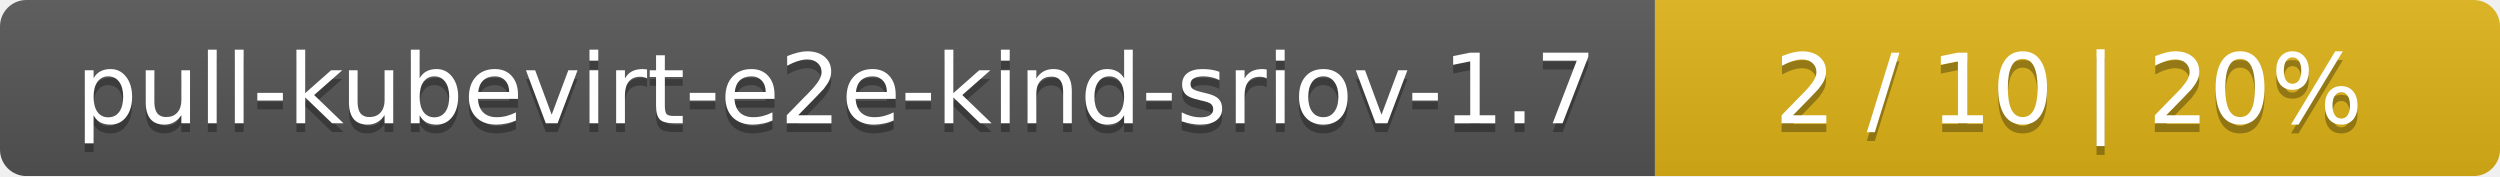
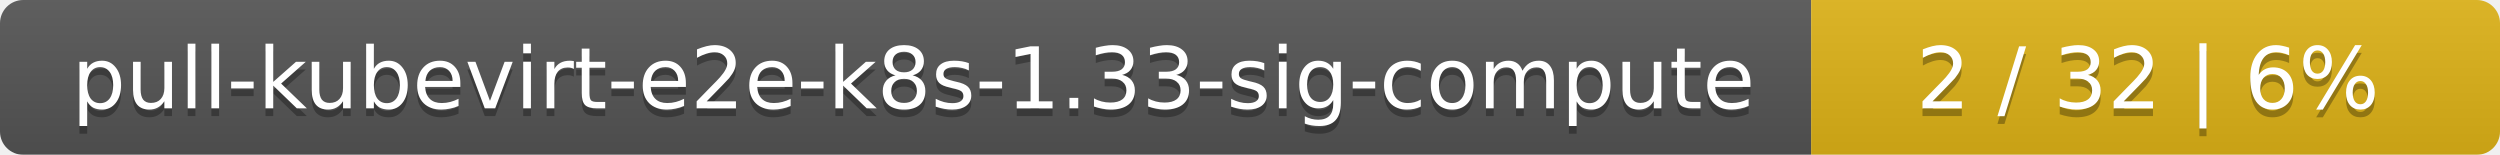
- <svg xmlns="http://www.w3.org/2000/svg" width="284" height="20">
+ <svg xmlns="http://www.w3.org/2000/svg" width="323" height="20">
  <linearGradient id="smooth" x2="0" y2="100%">
    <stop offset="0" stop-color="#bbb" stop-opacity=".1" />
    <stop offset="1" stop-opacity=".1" />
  </linearGradient>
  <mask id="round">
-     <rect width="284" height="20" rx="3" fill="#fff" />
+     <rect width="323" height="20" rx="3" fill="#fff" />
  </mask>
  <g mask="url(#round)">
-     <rect width="188" height="20" fill="#555" />
-     <rect x="188" width="96" height="20" fill="#dfb317" />
-     <rect width="284" height="20" fill="url(#smooth)" />
+     <rect width="234" height="20" fill="#555" />
+     <rect x="234" width="89" height="20" fill="#dfb317" />
+     <rect width="323" height="20" fill="url(#smooth)" />
  </g>
  <g fill="#fff" text-anchor="middle" font-family="DejaVu Sans,Verdana,Geneva,sans-serif" font-size="11">
-     <text x="95" y="15" fill="#010101" fill-opacity=".3">pull-kubevirt-e2e-kind-sriov-1.7</text>
-     <text x="95" y="14">pull-kubevirt-e2e-kind-sriov-1.7</text>
-     <text x="235" y="15" fill="#010101" fill-opacity=".3">2 / 10    |    20%</text>
-     <text x="235" y="14">2 / 10    |    20%</text>
+     <text x="118" y="15" fill="#010101" fill-opacity=".3">pull-kubevirt-e2e-k8s-1.33-sig-compute</text>
+     <text x="118" y="14">pull-kubevirt-e2e-k8s-1.33-sig-compute</text>
+     <text x="277.5" y="15" fill="#010101" fill-opacity=".3">2 / 32    |    6%</text>
+     <text x="277.5" y="14">2 / 32    |    6%</text>
  </g>
</svg>
